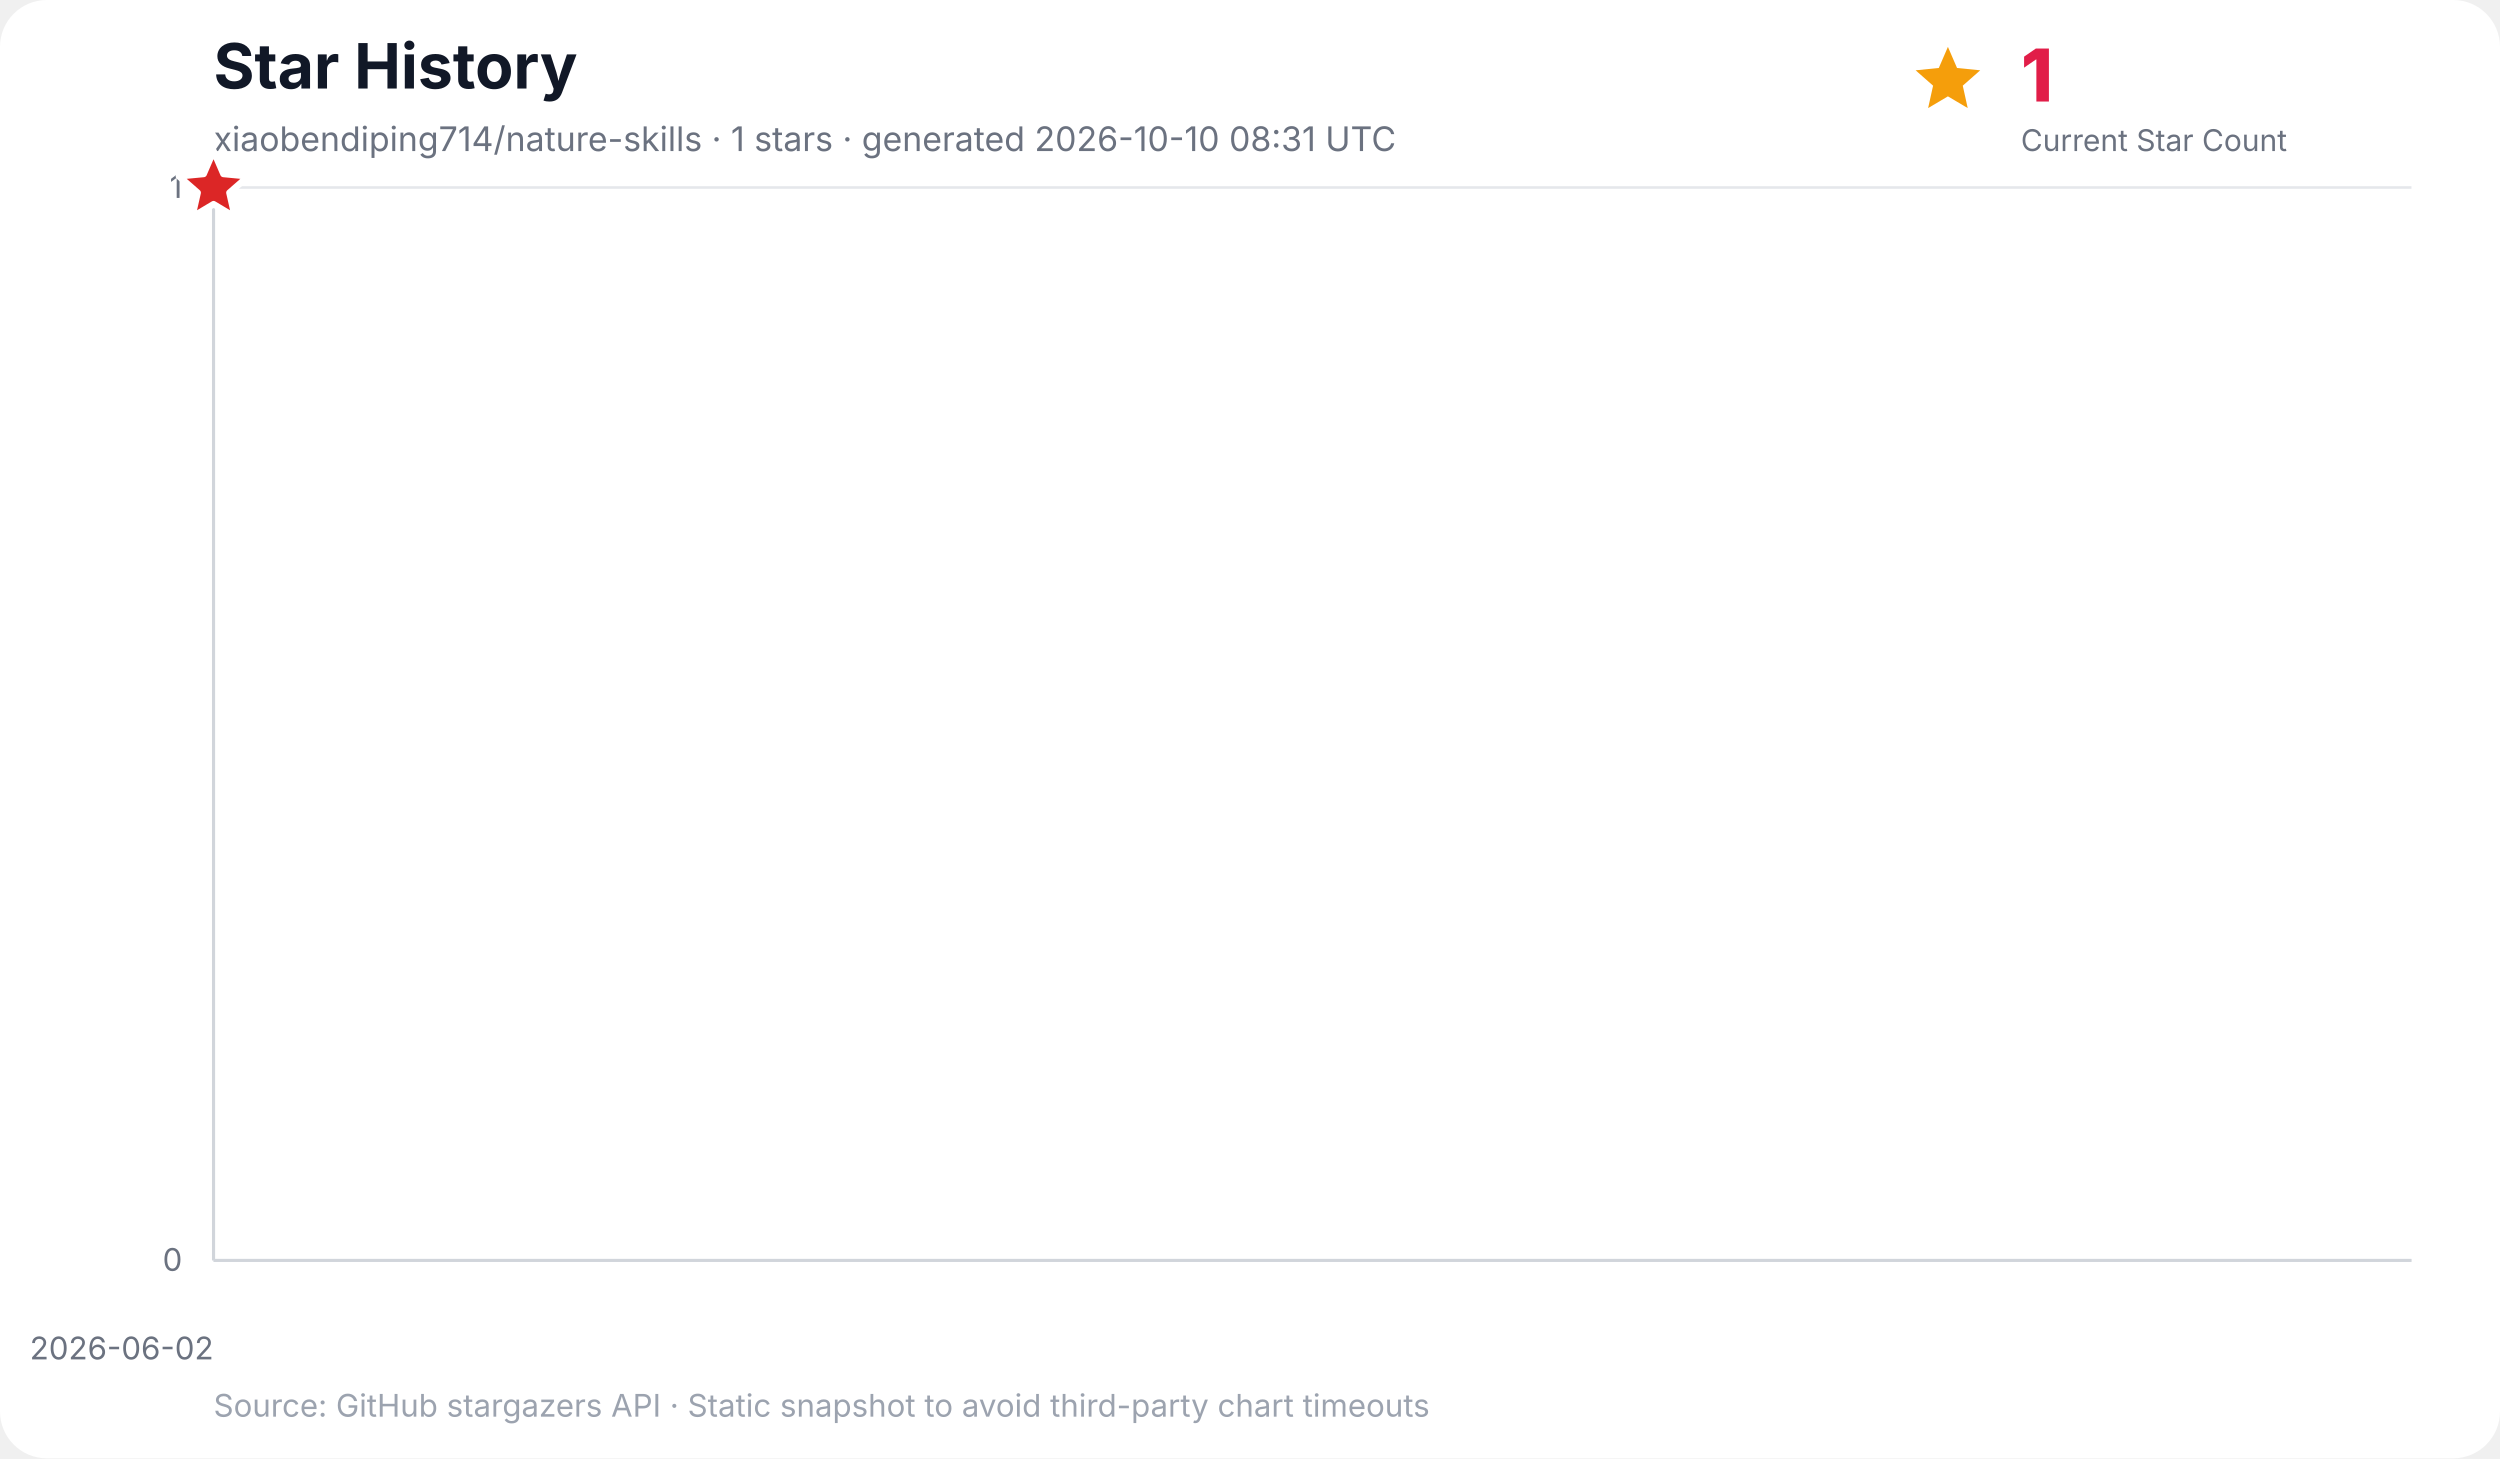
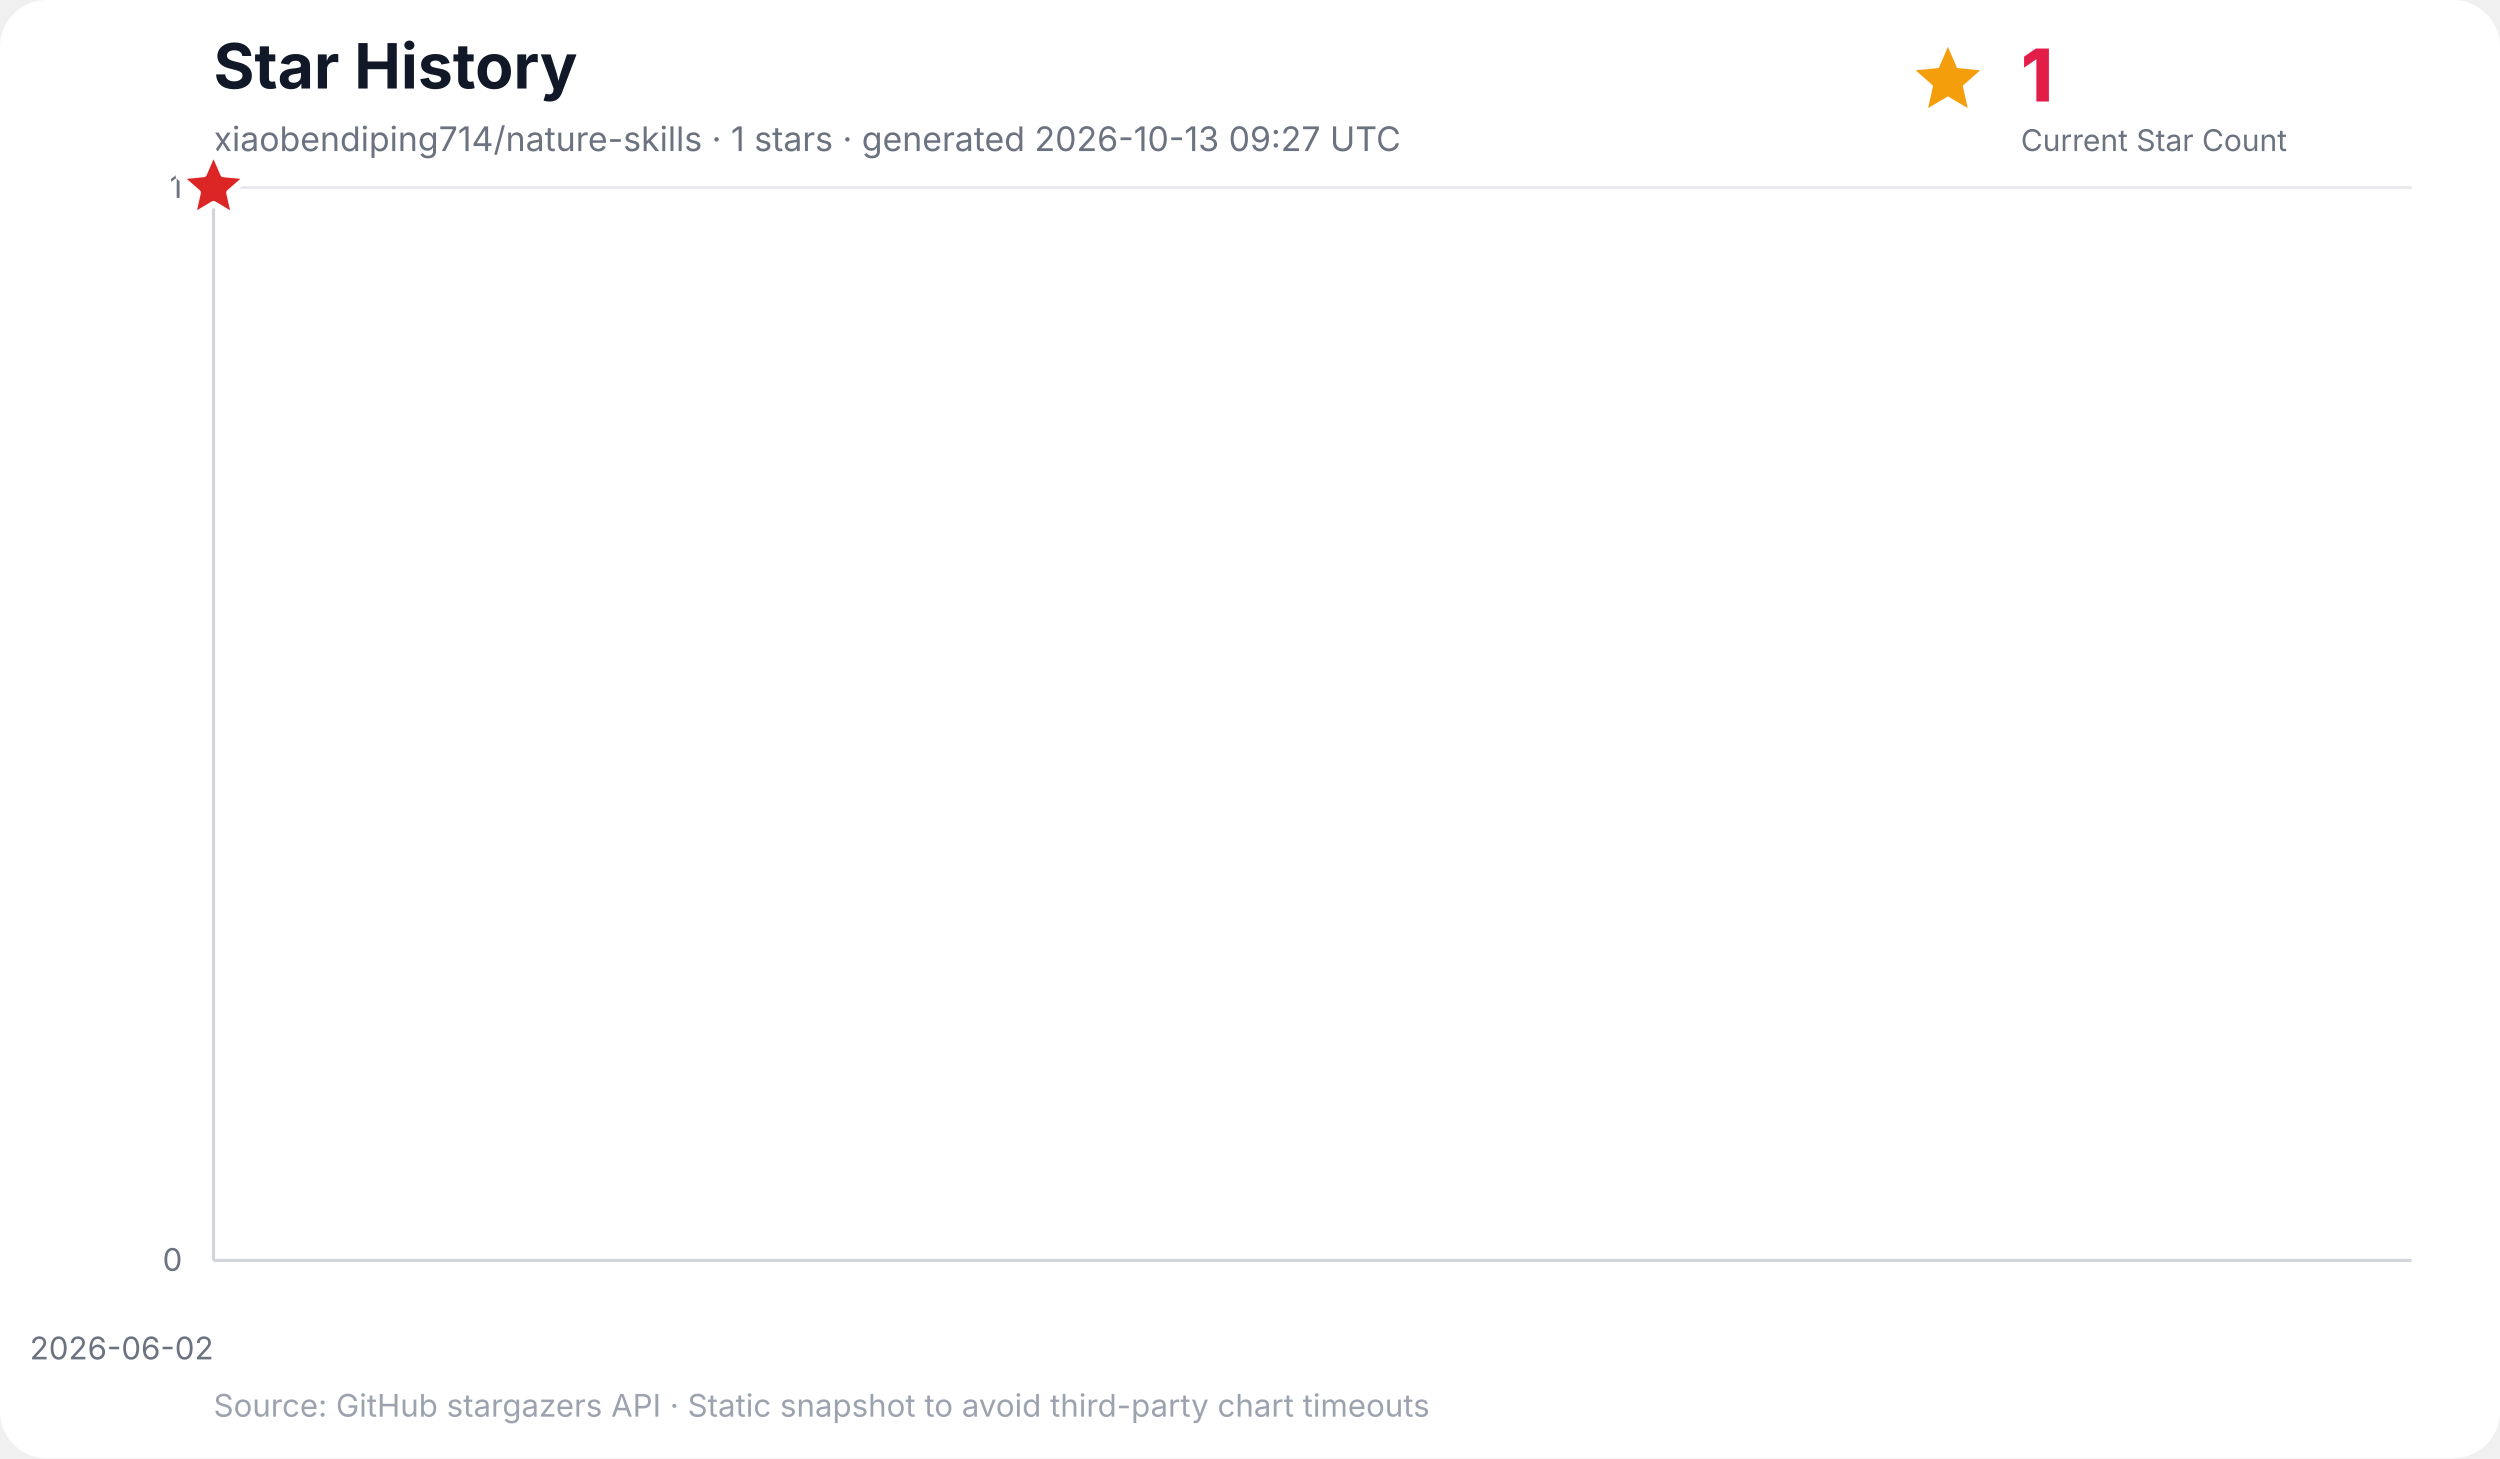
<svg xmlns="http://www.w3.org/2000/svg" width="960" height="560" viewBox="0 0 960 560" role="img" aria-labelledby="title desc">
  <rect width="100%" height="100%" rx="18" fill="#ffffff" />
  <text x="82" y="34" font-family="Inter, ui-sans-serif, system-ui, -apple-system, BlinkMacSystemFont, Segoe UI, sans-serif" font-size="24" font-weight="700" fill="#111827">Star History</text>
-   <text x="82" y="58" font-family="Inter, ui-sans-serif, system-ui, -apple-system, BlinkMacSystemFont, Segoe UI, sans-serif" font-size="13" fill="#6b7280">xiaobendiping714/nature-skills · 1 stars · generated 2026-10-10 08:31 UTC</text>
+   <text x="82" y="58" font-family="Inter, ui-sans-serif, system-ui, -apple-system, BlinkMacSystemFont, Segoe UI, sans-serif" font-size="13" fill="#6b7280">xiaobendiping714/nature-skills · 1 stars · generated 2026-10-13 09:27 UTC</text>
  <g data-kpi="current-star-count" role="group" aria-label="Current star count: 1" font-family="Inter, ui-sans-serif, system-ui, -apple-system, BlinkMacSystemFont, Segoe UI, sans-serif">
    <polygon data-marker="current-star-summary" points="748.0,18.0 751.5,26.1 760.4,27.0 753.7,32.9 755.6,41.5 748.0,37.0 740.4,41.5 742.3,32.9 735.6,27.0 744.5,26.1" fill="#f59e0b" />
    <text x="776" y="39" font-size="28" font-weight="800" letter-spacing="-0.5" fill="#e11d48">1</text>
    <text x="776" y="58" font-size="11.5" fill="#6b7280">Current Star Count</text>
  </g>
  <g font-family="Inter, ui-sans-serif, system-ui, -apple-system, BlinkMacSystemFont, Segoe UI, sans-serif">
    <line x1="82" y1="484.0" x2="926" y2="484.0" stroke="#e5e7eb" stroke-width="1" />
    <text x="70" y="488.0" text-anchor="end" font-size="12" fill="#6b7280">0</text>
    <line x1="82" y1="72.0" x2="926" y2="72.0" stroke="#e5e7eb" stroke-width="1" />
    <text x="70" y="76.0" text-anchor="end" font-size="12" fill="#6b7280">1</text>
    <line x1="82.0" y1="72" x2="82.0" y2="484" stroke="#f3f4f6" stroke-width="1" />
    <text x="82.0" y="522" text-anchor="end" font-size="12" fill="#6b7280">2026-06-02</text>
    <line x1="82" y1="72" x2="82" y2="484" stroke="#d1d5db" stroke-width="1.2" />
    <line x1="82" y1="484" x2="926" y2="484" stroke="#d1d5db" stroke-width="1.2" />
    <polygon points="82.0,484.0 82.0,72.0 82.0,484.0" fill="#38bdf8" opacity="0.16" />
    <polyline points="82.0,72.0" fill="none" stroke="#0284c7" stroke-width="3" stroke-linecap="round" stroke-linejoin="round" />
    <polygon data-marker="latest-star-count" points="82.0,58.0 85.8,66.8 95.3,67.7 88.1,74.0 90.2,83.3 82.0,78.4 73.8,83.3 75.9,74.0 68.7,67.7 78.2,66.8" fill="#dc2626" stroke="#ffffff" stroke-width="2.5" stroke-linejoin="round" />
    <text x="82" y="544" font-size="12" fill="#9ca3af">Source: GitHub stargazers API · Static snapshot to avoid third-party chart timeouts</text>
  </g>
</svg>
